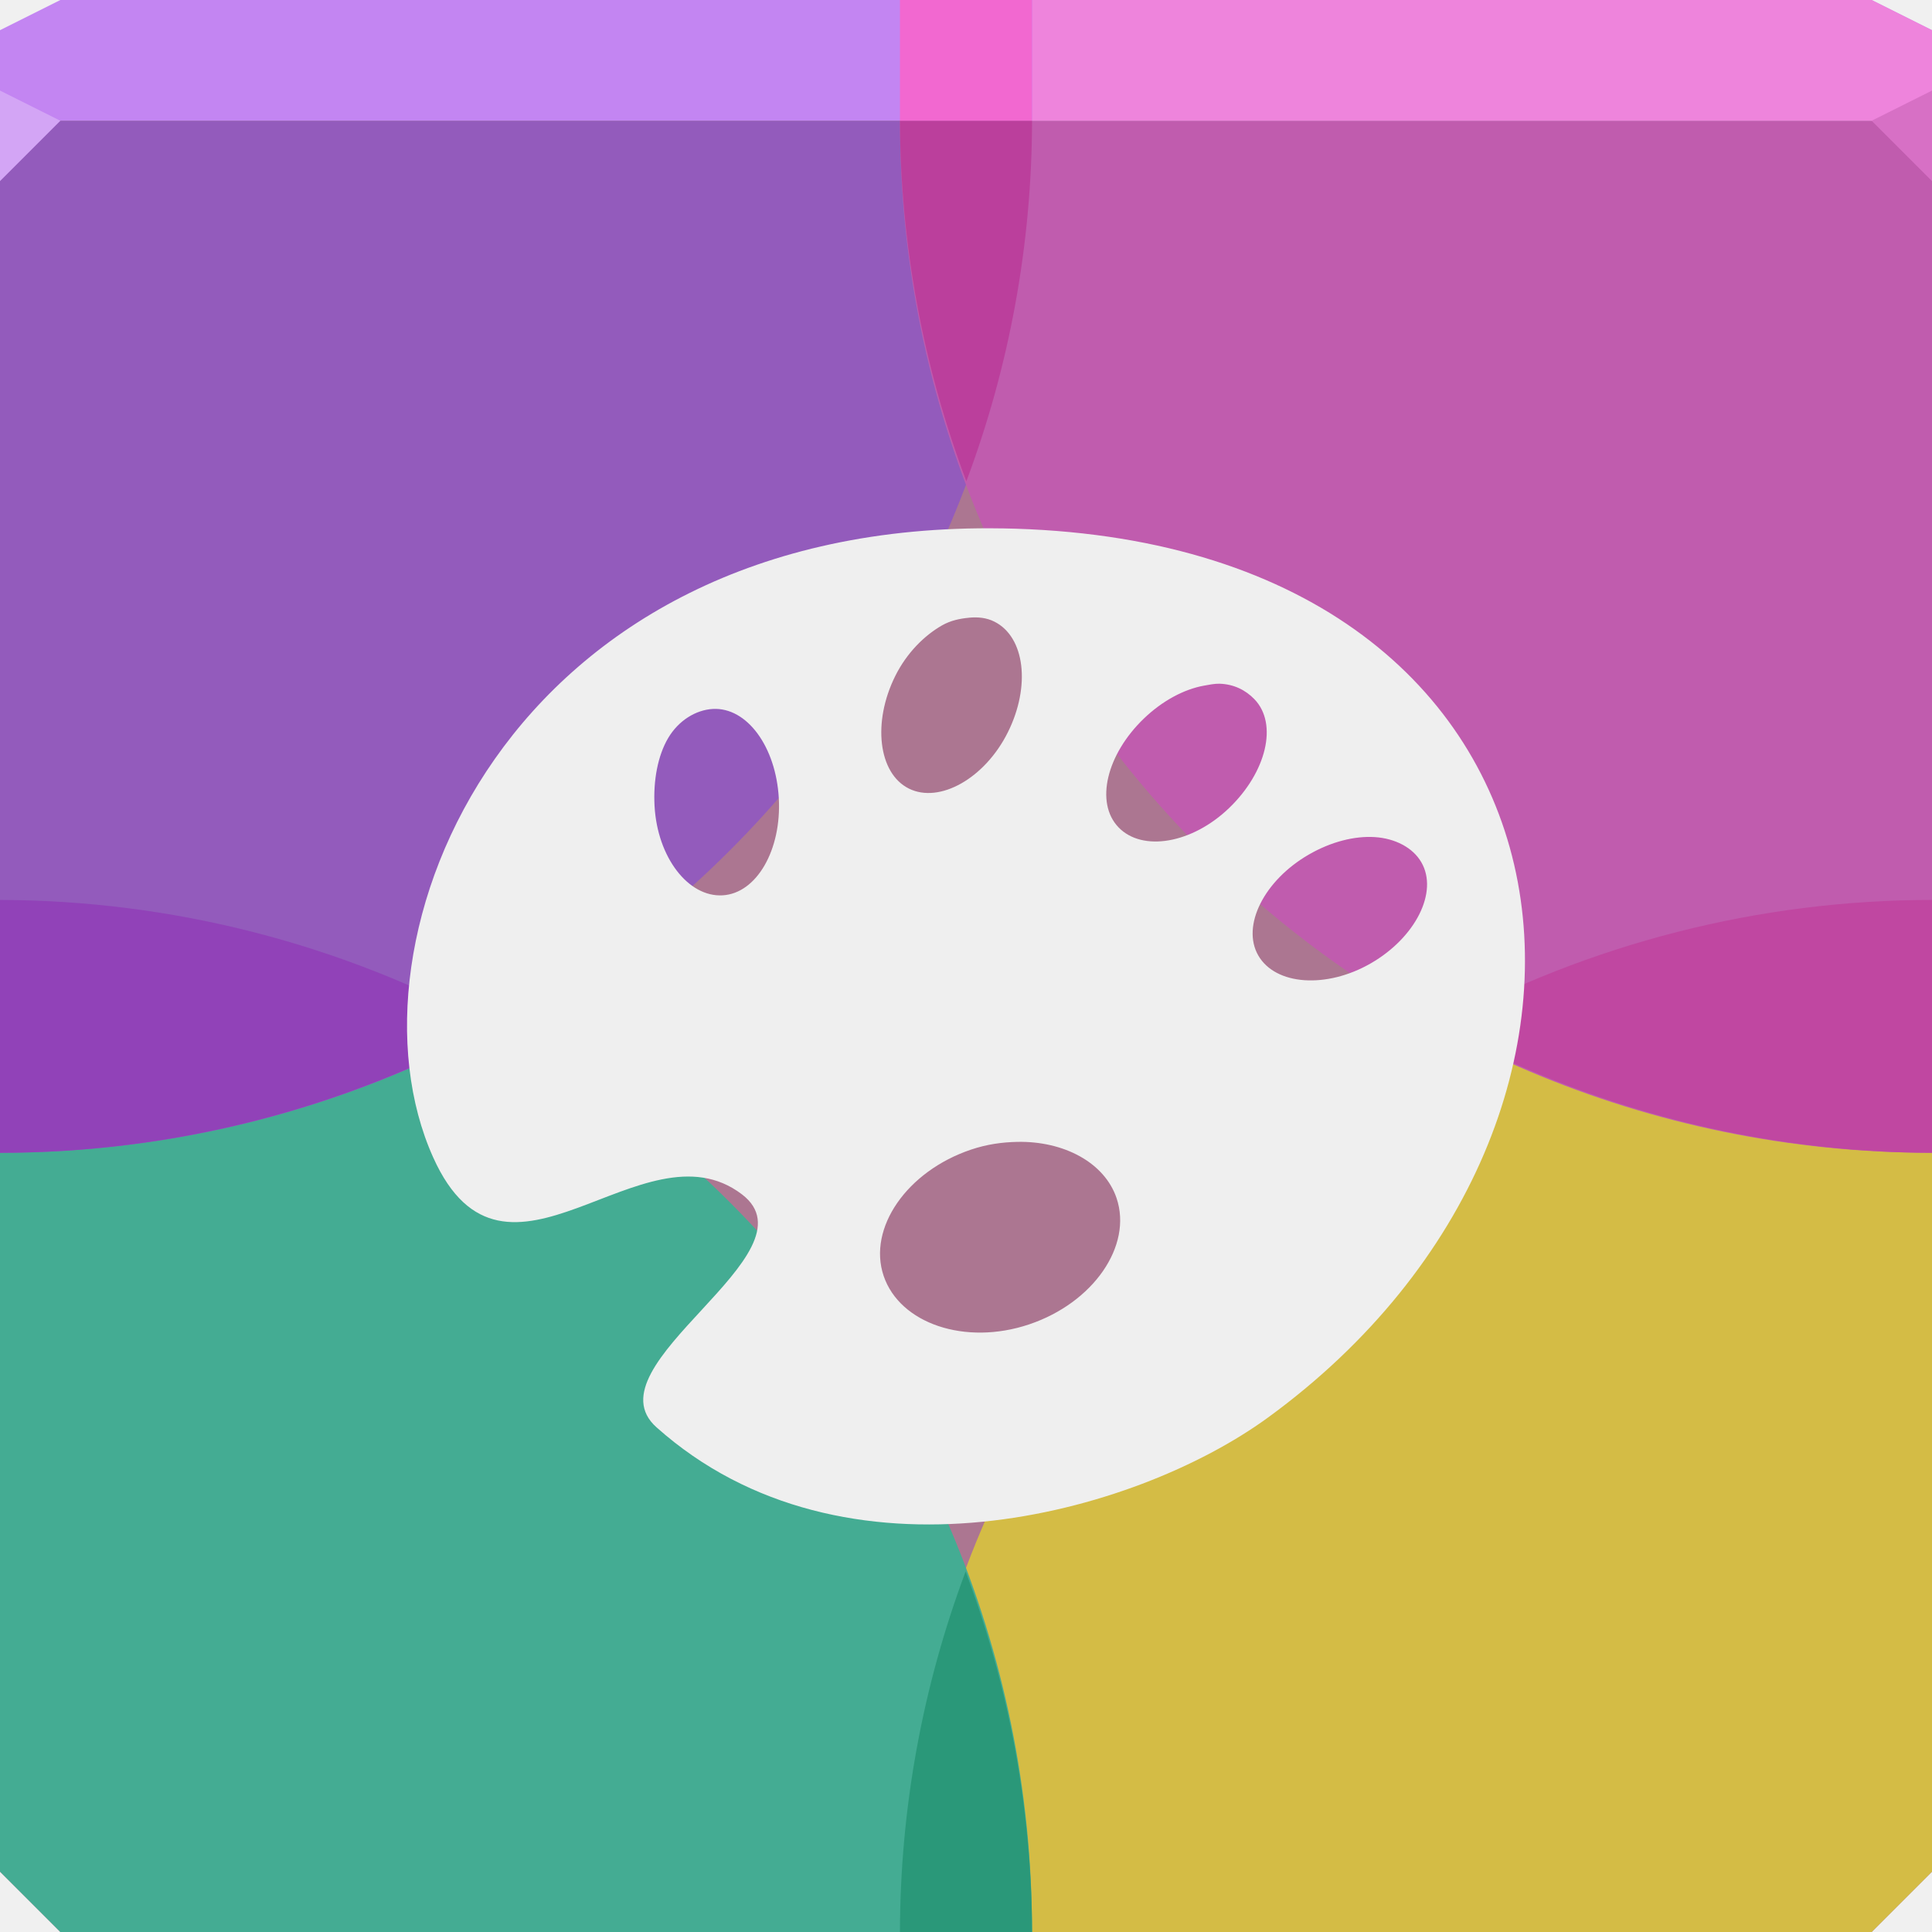
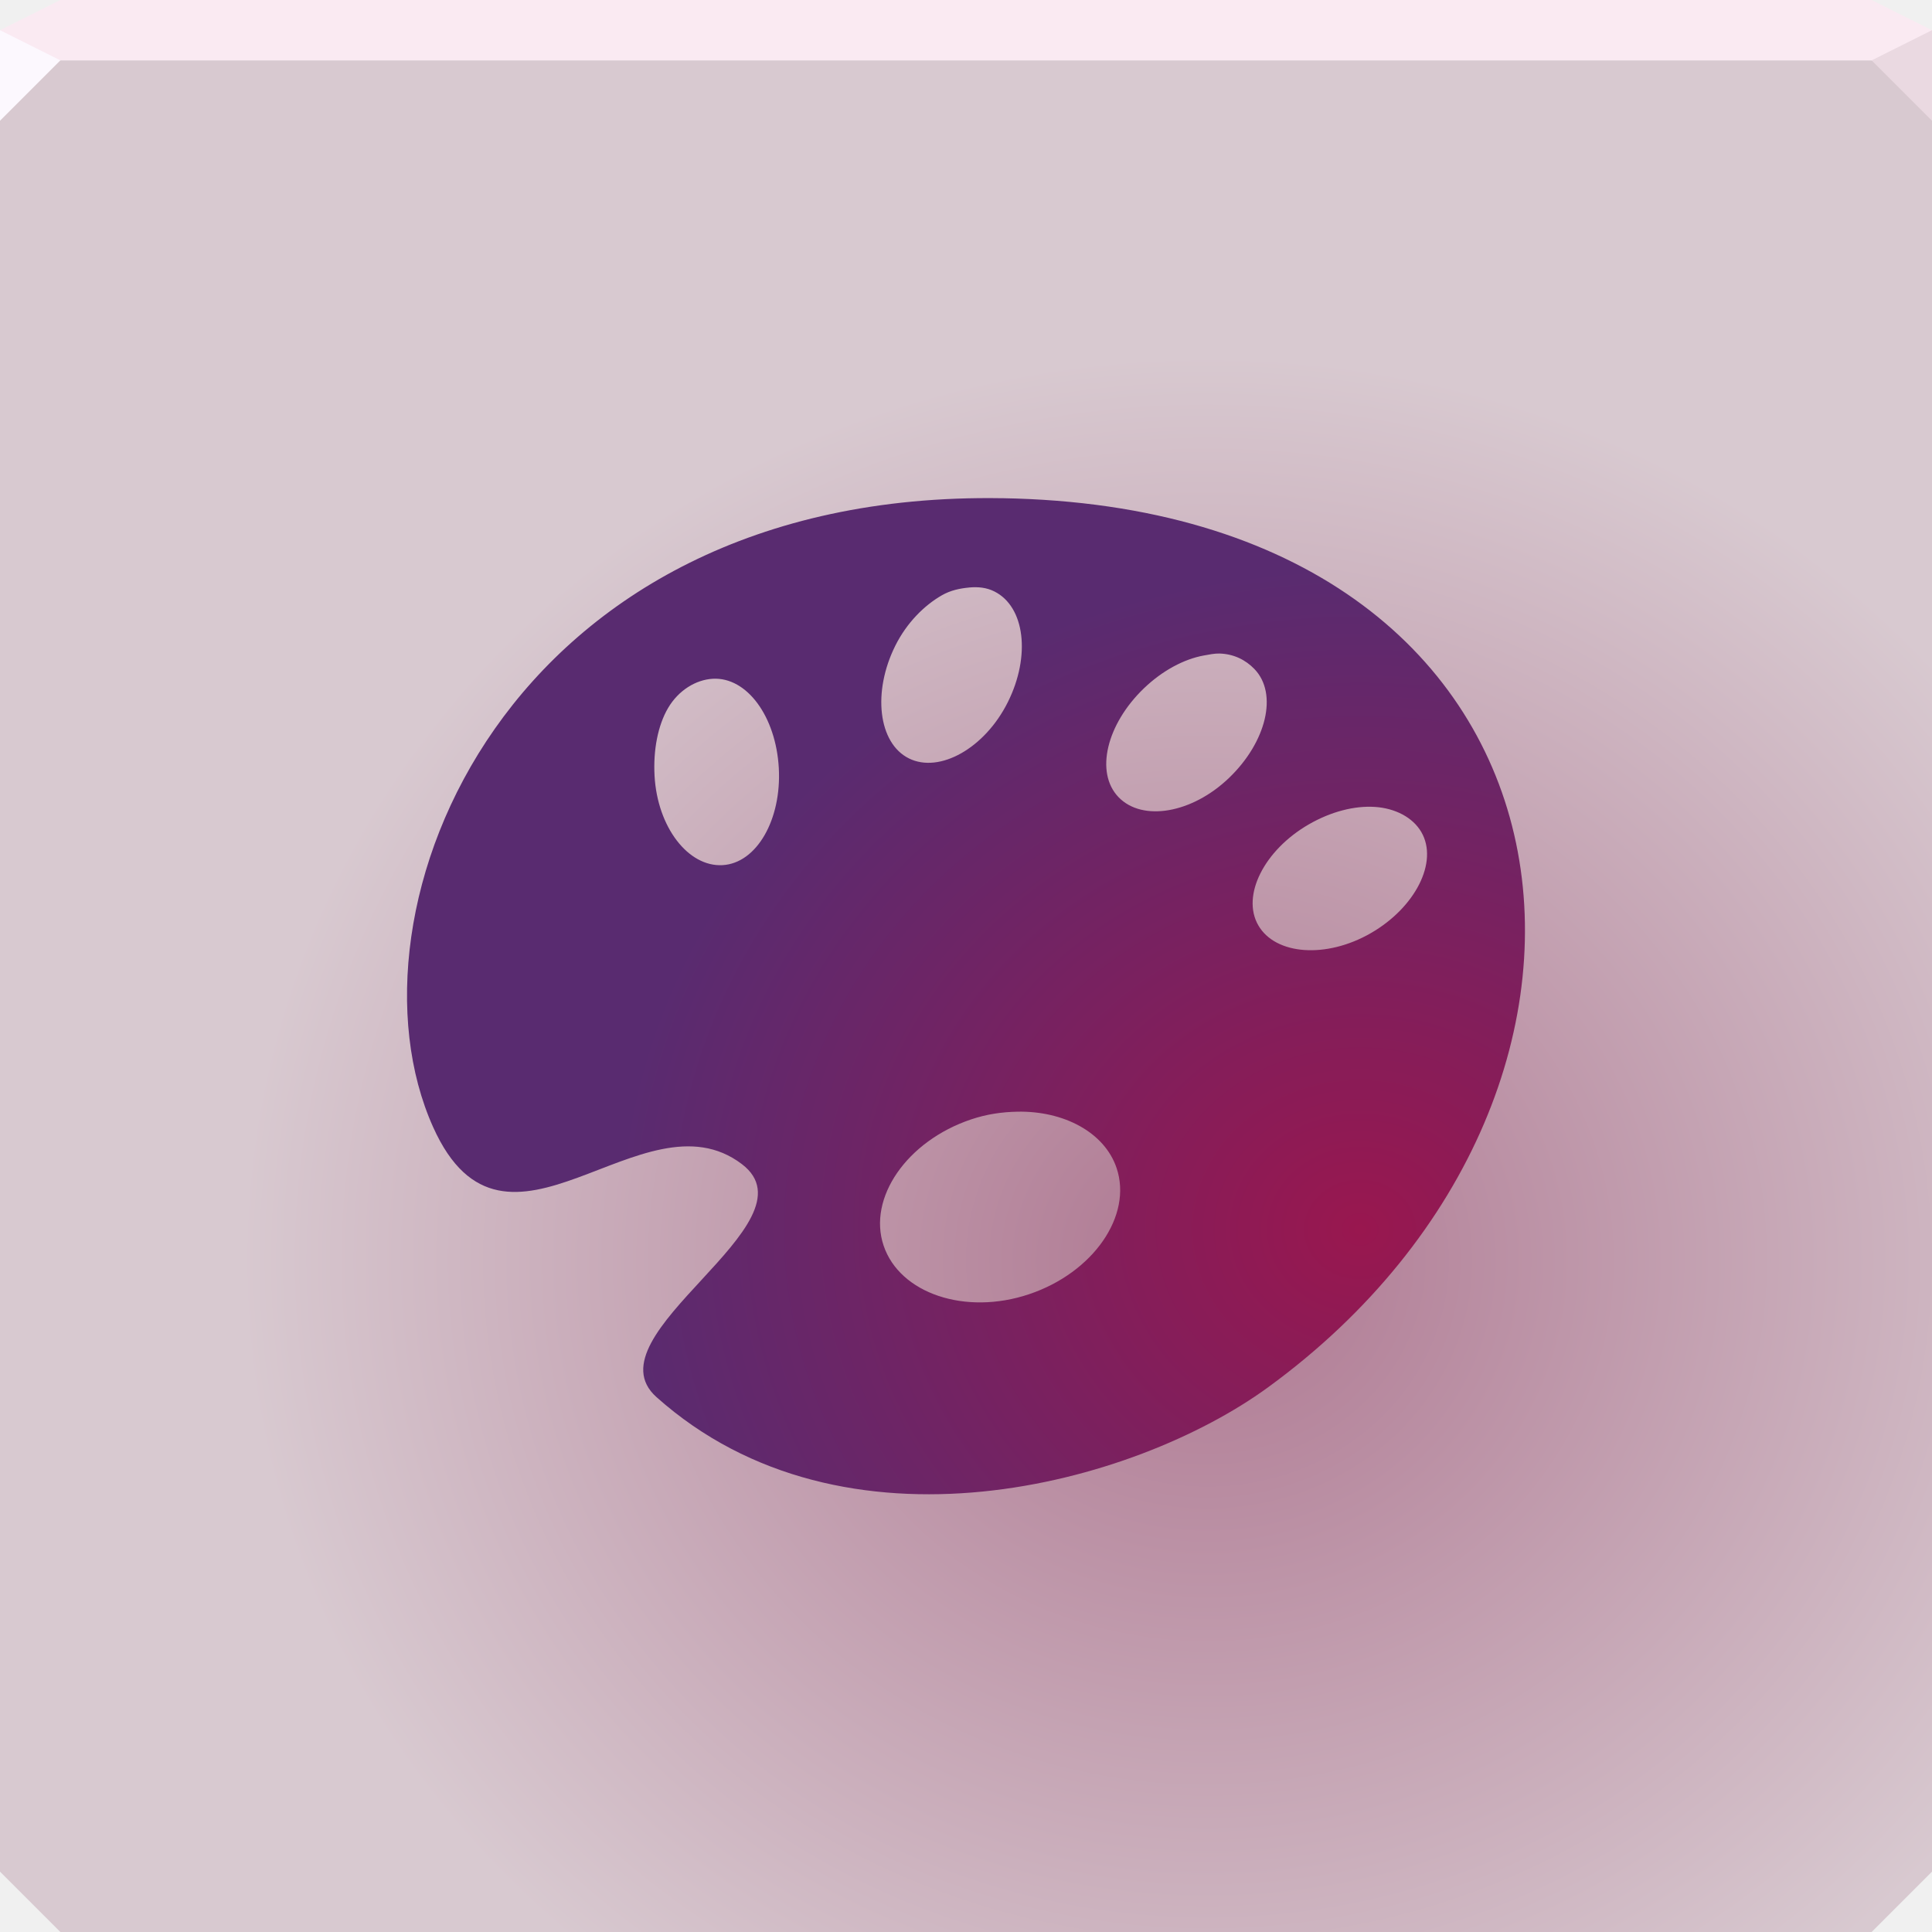
- <svg xmlns="http://www.w3.org/2000/svg" width="64" height="64" id="svg13094" version="1.1">
-   <defs id="defs13096" />
-   <path id="path4179" d="m 0,4 0,30 0,28 2,2 30,0 30,0 2,-2 L 64,34 64,4 32,4 0,4 Z" style="color:#000000;display:inline;overflow:visible;visibility:visible;fill:#ac7691;fill-opacity:1;fill-rule:nonzero;stroke:none;stroke-width:2.286;marker:none;enable-background:accumulate;opacity:1;stroke-linecap:butt;stroke-linejoin:miter;stroke-miterlimit:4;stroke-dasharray:none;stroke-dashoffset:0;stroke-opacity:1" />
-   <path id="path4195" d="M 2,0 0,1 0,4 19.562,4 39.125,4 64,4 64,1 62,0 39.125,0 19.562,0 2,0 Z" style="color:#000000;display:inline;overflow:visible;visibility:visible;fill:#c385f2;fill-opacity:1;fill-rule:nonzero;stroke:none;marker:none;enable-background:accumulate" />
+ <svg xmlns="http://www.w3.org/2000/svg" xmlns:xlink="http://www.w3.org/1999/xlink" width="64" height="64" id="svg13094" version="1.1">
+   <defs id="defs13096">
+     <linearGradient id="linearGradient868">
+       <stop style="stop-color:#ae7791;stop-opacity:1" offset="0" id="stop864" />
+       <stop style="stop-color:#d8c9d0;stop-opacity:1" offset="1" id="stop866" />
+     </linearGradient>
+     <radialGradient xlink:href="#linearGradient868" id="radialGradient870" cx="40" cy="42.267" fx="40" fy="42.267" r="32" gradientTransform="matrix(1,0,0,0.9375,0,2.125)" gradientUnits="userSpaceOnUse" />
+     <radialGradient xlink:href="#linearGradient876" id="radialGradient878" cx="45.065" cy="54.827" fx="45.065" fy="54.827" r="18.517" gradientTransform="matrix(1.330989,0,0,1.186006,-14.92391,-24.29456)" gradientUnits="userSpaceOnUse" />
+     <linearGradient id="linearGradient876">
+       <stop style="stop-color:#99174f;stop-opacity:1" offset="0" id="stop872" />
+       <stop style="stop-color:#592b70;stop-opacity:1" offset="1" id="stop874" />
+     </linearGradient>
+   </defs>
+   <path style="color:#000000;display:inline;overflow:visible;visibility:visible;opacity:1;fill:url(#radialGradient870);fill-opacity:1;fill-rule:nonzero;stroke:none;stroke-width:2.286;stroke-linecap:butt;stroke-linejoin:miter;stroke-miterlimit:4;stroke-dasharray:none;stroke-dashoffset:0;stroke-opacity:1;marker:none;enable-background:accumulate" d="m 0,2 v 32 28 l 2,2 h 30 30 l 2,-2 V 34 2 H 32 Z" id="path834" />
+   <path style="color:#000000;display:inline;overflow:visible;visibility:visible;fill:#faeaf2;fill-opacity:1;fill-rule:nonzero;stroke:none;marker:none;enable-background:accumulate" d="M 2,0 0,1 V 2 H 19.562 39.125 64 V 1 L 62,0 H 39.125 19.562 Z" id="path836" />
  <g id="g3043" transform="translate(-0.6250001,0.082283)" />
  <g id="scalable" transform="matrix(1.038589,0,0,1.038589,1214.722,1878.812)" style="fill:#ffffff" />
-   <path style="color:#000000;display:inline;overflow:visible;visibility:visible;opacity:1;fill:#d4bc45;fill-opacity:1;fill-rule:nonzero;stroke:none;stroke-width:2;stroke-linecap:butt;stroke-linejoin:miter;stroke-miterlimit:4;stroke-dasharray:none;stroke-dashoffset:0;stroke-opacity:1;marker:none;enable-background:accumulate" d="M 64 29.812 A 34.188 34.188 0 0 0 29.812 64 L 32 64 L 62 64 L 64 62 L 64 34 L 64 29.812 z " id="circle4175" />
-   <path style="color:#000000;display:inline;overflow:visible;visibility:visible;opacity:1;fill:#44ac93;fill-opacity:1;fill-rule:nonzero;stroke:none;stroke-width:2;stroke-linecap:butt;stroke-linejoin:miter;stroke-miterlimit:4;stroke-dasharray:none;stroke-dashoffset:0;stroke-opacity:1;marker:none;enable-background:accumulate" d="M 0 29.812 L 0 34 L 0 62 L 2 64 L 32 64 L 34.188 64 A 34.188 34.188 0 0 0 0 29.812 z " id="circle4173" />
-   <path style="color:#000000;display:inline;overflow:visible;visibility:visible;opacity:1;fill:#935bbc;fill-opacity:1;fill-rule:nonzero;stroke:none;stroke-width:2;stroke-linecap:butt;stroke-linejoin:miter;stroke-miterlimit:4;stroke-dasharray:none;stroke-dashoffset:0;stroke-opacity:1;marker:none;enable-background:accumulate" d="M 0 4 L 0 34 L 0 38.188 A 34.188 34.188 0 0 0 34.188 4 L 32 4 L 0 4 z " id="circle4177" />
-   <path style="color:#000000;display:inline;overflow:visible;visibility:visible;opacity:1;fill:#c05cae;fill-opacity:1;fill-rule:nonzero;stroke:none;stroke-width:2;stroke-linecap:butt;stroke-linejoin:miter;stroke-miterlimit:4;stroke-dasharray:none;stroke-dashoffset:0;stroke-opacity:1;marker:none;enable-background:accumulate" d="M 29.812 4 A 34.188 34.188 0 0 0 64 38.188 L 64 34 L 64 4 L 32 4 L 29.812 4 z " id="path4171" />
-   <path style="color:#000000;display:inline;overflow:visible;visibility:visible;opacity:1;fill:#c047a1;fill-opacity:1;fill-rule:nonzero;stroke:none;stroke-width:2;stroke-linecap:butt;stroke-linejoin:miter;stroke-miterlimit:4;stroke-dasharray:none;stroke-dashoffset:0;stroke-opacity:1;marker:none;enable-background:accumulate" d="M 64 29.812 A 34.188 34.188 0 0 0 47.645 33.982 A 34.188 34.188 0 0 0 64 38.188 L 64 34 L 64 29.812 z " id="circle4175-9" />
-   <path style="color:#000000;display:inline;overflow:visible;visibility:visible;opacity:1;fill:#2a9879;fill-opacity:1;fill-rule:nonzero;stroke:none;stroke-width:2;stroke-linecap:butt;stroke-linejoin:miter;stroke-miterlimit:4;stroke-dasharray:none;stroke-dashoffset:0;stroke-opacity:1;marker:none;enable-background:accumulate" d="M 31.988 52.057 A 34.188 34.188 0 0 0 29.812 64 L 32 64 L 34.188 64 A 34.188 34.188 0 0 0 31.988 52.057 z " id="circle4175-5" />
-   <path style="color:#000000;display:inline;overflow:visible;visibility:visible;opacity:1;fill:#9142b8;fill-opacity:1;fill-rule:nonzero;stroke:none;stroke-width:2;stroke-linecap:butt;stroke-linejoin:miter;stroke-miterlimit:4;stroke-dasharray:none;stroke-dashoffset:0;stroke-opacity:1;marker:none;enable-background:accumulate" d="M 0 29.812 L 0 34 L 0 38.188 A 34.188 34.188 0 0 0 16.355 34.018 A 34.188 34.188 0 0 0 0 29.812 z " id="circle4173-0" />
-   <path style="color:#000000;display:inline;overflow:visible;visibility:visible;opacity:1;fill:#bb3f9c;fill-opacity:1;fill-rule:nonzero;stroke:none;stroke-width:2;stroke-linecap:butt;stroke-linejoin:miter;stroke-miterlimit:4;stroke-dasharray:none;stroke-dashoffset:0;stroke-opacity:1;marker:none;enable-background:accumulate" d="M 29.812 4 A 34.188 34.188 0 0 0 32.012 15.943 A 34.188 34.188 0 0 0 34.188 4 L 32 4 L 29.812 4 z " id="circle4177-2" />
-   <path id="path4207" d="M 33.194,17.504 C 16.728,17.229 11.137,31.195 14.35,38.341 c 2.397,5.333 6.939,-1.278 10.226,1.222 2.567,1.953 -5.141,5.653 -2.83,7.717 6.208,5.543 15.82,2.913 20.258,-0.322 13.591,-9.905 11.089,-29.122 -8.811,-29.455 z m -1.093,2.958 c 0.301,-0.029 0.582,0.002 0.836,0.129 1.017,0.507 1.21,2.14 0.45,3.666 -0.76,1.526 -2.263,2.372 -3.28,1.865 -1.017,-0.507 -1.21,-2.204 -0.45,-3.73 0.38,-0.763 0.961,-1.338 1.543,-1.672 0.291,-0.167 0.6,-0.229 0.9,-0.257 z m 8.296,2.187 c 0.471,0.014 0.862,0.207 1.158,0.514 0.788,0.819 0.392,2.419 -0.836,3.601 -1.228,1.183 -2.878,1.462 -3.666,0.643 -0.788,-0.819 -0.392,-2.419 0.836,-3.601 0.614,-0.591 1.333,-0.974 1.994,-1.093 0.165,-0.03 0.358,-0.069 0.514,-0.064 z m -16.785,0.836 c 1.135,-0.063 2.092,1.256 2.187,2.958 0.094,1.702 -0.73,3.153 -1.865,3.216 -1.135,0.063 -2.156,-1.256 -2.251,-2.958 -0.047,-0.851 0.109,-1.672 0.45,-2.251 0.341,-0.578 0.912,-0.933 1.479,-0.965 z m 21.93,4.245 c 0.67,0.043 1.259,0.344 1.543,0.836 0.568,0.984 -0.196,2.492 -1.672,3.344 -1.477,0.852 -3.162,0.727 -3.73,-0.257 -0.568,-0.984 0.196,-2.492 1.672,-3.344 0.738,-0.426 1.517,-0.622 2.187,-0.579 z M 33.708,37.826 c 1.525,-0.029 2.88,0.679 3.28,1.865 0.533,1.582 -0.773,3.466 -2.894,4.18 -2.121,0.714 -4.29,-0.026 -4.823,-1.608 -0.533,-1.582 0.773,-3.466 2.894,-4.18 0.53,-0.179 1.035,-0.247 1.543,-0.257 z" style="color:#000000;display:inline;overflow:visible;visibility:visible;fill:#efefef;fill-opacity:1;fill-rule:nonzero;stroke:none;stroke-width:2;marker:none;enable-background:accumulate" />
-   <path style="color:#000000;display:inline;overflow:visible;visibility:visible;opacity:1;fill:#ee84dc;fill-opacity:1;fill-rule:nonzero;stroke:none;stroke-width:2.286;stroke-linecap:butt;stroke-linejoin:miter;stroke-miterlimit:4;stroke-dasharray:none;stroke-dashoffset:0;stroke-opacity:1;marker:none;enable-background:accumulate" d="M 34.188 0 L 34.188 4 L 39.125 4 L 64 4 L 64 1 L 62 0 L 39.125 0 L 34.188 0 z " id="rect4488" />
-   <path style="color:#000000;display:inline;overflow:visible;visibility:visible;opacity:1;fill:#f268d0;fill-opacity:1;fill-rule:nonzero;stroke:none;stroke-width:2.286;stroke-linecap:butt;stroke-linejoin:miter;stroke-miterlimit:4;stroke-dasharray:none;stroke-dashoffset:0;stroke-opacity:1;marker:none;enable-background:accumulate" d="M 29.812 0 L 29.812 4 L 34.188 4 L 34.188 0 L 29.812 0 z " id="rect4490" />
-   <path style="fill:#d770c5;fill-opacity:1" id="path4201" d="M 64,6 62,4 64,3 Z" />
-   <path id="path4203" d="M 0,3 0,6 2,4 Z" style="fill:#d3a5f5;fill-opacity:1;fill-rule:nonzero" />
+   <text transform="rotate(-63.78695)" id="text1192" y="-64.446" x="-78.178" style="font-style:normal;font-variant:normal;font-weight:normal;font-stretch:normal;font-size:1.591px;line-height:0%;font-family:'WC Rhesus A Bta';-inkscape-font-specification:'WC Rhesus A Bta';text-align:start;letter-spacing:0px;word-spacing:0px;writing-mode:lr-tb;text-anchor:start;fill:#3893ba;fill-opacity:1;stroke:none;stroke-width:0.808" xml:space="preserve">
+     <tspan style="font-size:34.385px;line-height:1.25;fill:#3893ba;fill-opacity:1;stroke-width:0.808" y="-64.446" x="-78.178" id="tspan1190">J</tspan>
+   </text>
+   <path d="M 64,4 62,2 64,1 Z" id="path860" style="fill:#ead9e1;fill-opacity:1" />
+   <path style="fill:#fcf8fe;fill-opacity:1;fill-rule:nonzero" d="M 0,1 V 4 L 2,2 Z" id="path862" />
+   <path id="path3929" d="M 33.194,16.504 C 16.728,16.229 11.137,30.195 14.35,37.341 c 2.397,5.333 6.939,-1.278 10.226,1.222 2.567,1.953 -5.141,5.653 -2.83,7.717 6.208,5.543 15.82,2.913 20.258,-0.322 13.591,-9.905 11.089,-29.122 -8.811,-29.455 z m -1.093,2.958 c 0.301,-0.029 0.582,0.002 0.836,0.129 1.017,0.507 1.21,2.14 0.45,3.666 -0.76,1.526 -2.263,2.372 -3.28,1.865 -1.017,-0.507 -1.21,-2.204 -0.45,-3.73 0.38,-0.763 0.961,-1.338 1.543,-1.672 0.291,-0.167 0.6,-0.229 0.9,-0.257 z m 8.296,2.187 c 0.471,0.014 0.862,0.207 1.158,0.514 0.788,0.819 0.392,2.419 -0.836,3.601 -1.228,1.183 -2.878,1.462 -3.666,0.643 -0.788,-0.819 -0.392,-2.419 0.836,-3.601 0.614,-0.591 1.333,-0.974 1.994,-1.093 0.165,-0.03 0.358,-0.069 0.514,-0.064 z m -16.785,0.836 c 1.135,-0.063 2.092,1.256 2.187,2.958 0.094,1.702 -0.73,3.153 -1.865,3.216 -1.135,0.063 -2.156,-1.256 -2.251,-2.958 -0.047,-0.851 0.109,-1.672 0.45,-2.251 0.341,-0.578 0.912,-0.933 1.479,-0.965 z m 21.93,4.245 c 0.67,0.043 1.259,0.344 1.543,0.836 0.568,0.984 -0.196,2.492 -1.672,3.344 -1.477,0.852 -3.162,0.727 -3.73,-0.257 -0.568,-0.984 0.196,-2.492 1.672,-3.344 0.738,-0.426 1.517,-0.622 2.187,-0.579 z M 33.708,36.826 c 1.525,-0.029 2.88,0.679 3.28,1.865 0.533,1.582 -0.773,3.466 -2.894,4.18 -2.121,0.714 -4.29,-0.026 -4.823,-1.608 -0.533,-1.582 0.773,-3.466 2.894,-4.18 0.53,-0.179 1.035,-0.247 1.543,-0.257 z" style="color:#000000;display:inline;overflow:visible;visibility:visible;fill:url(#radialGradient878);fill-opacity:1;fill-rule:nonzero;stroke:none;stroke-width:2;marker:none;enable-background:accumulate;font-variant-east_asian:normal;opacity:1;vector-effect:none;stroke-linecap:butt;stroke-linejoin:miter;stroke-miterlimit:4;stroke-dasharray:none;stroke-dashoffset:0;stroke-opacity:1" />
</svg>
